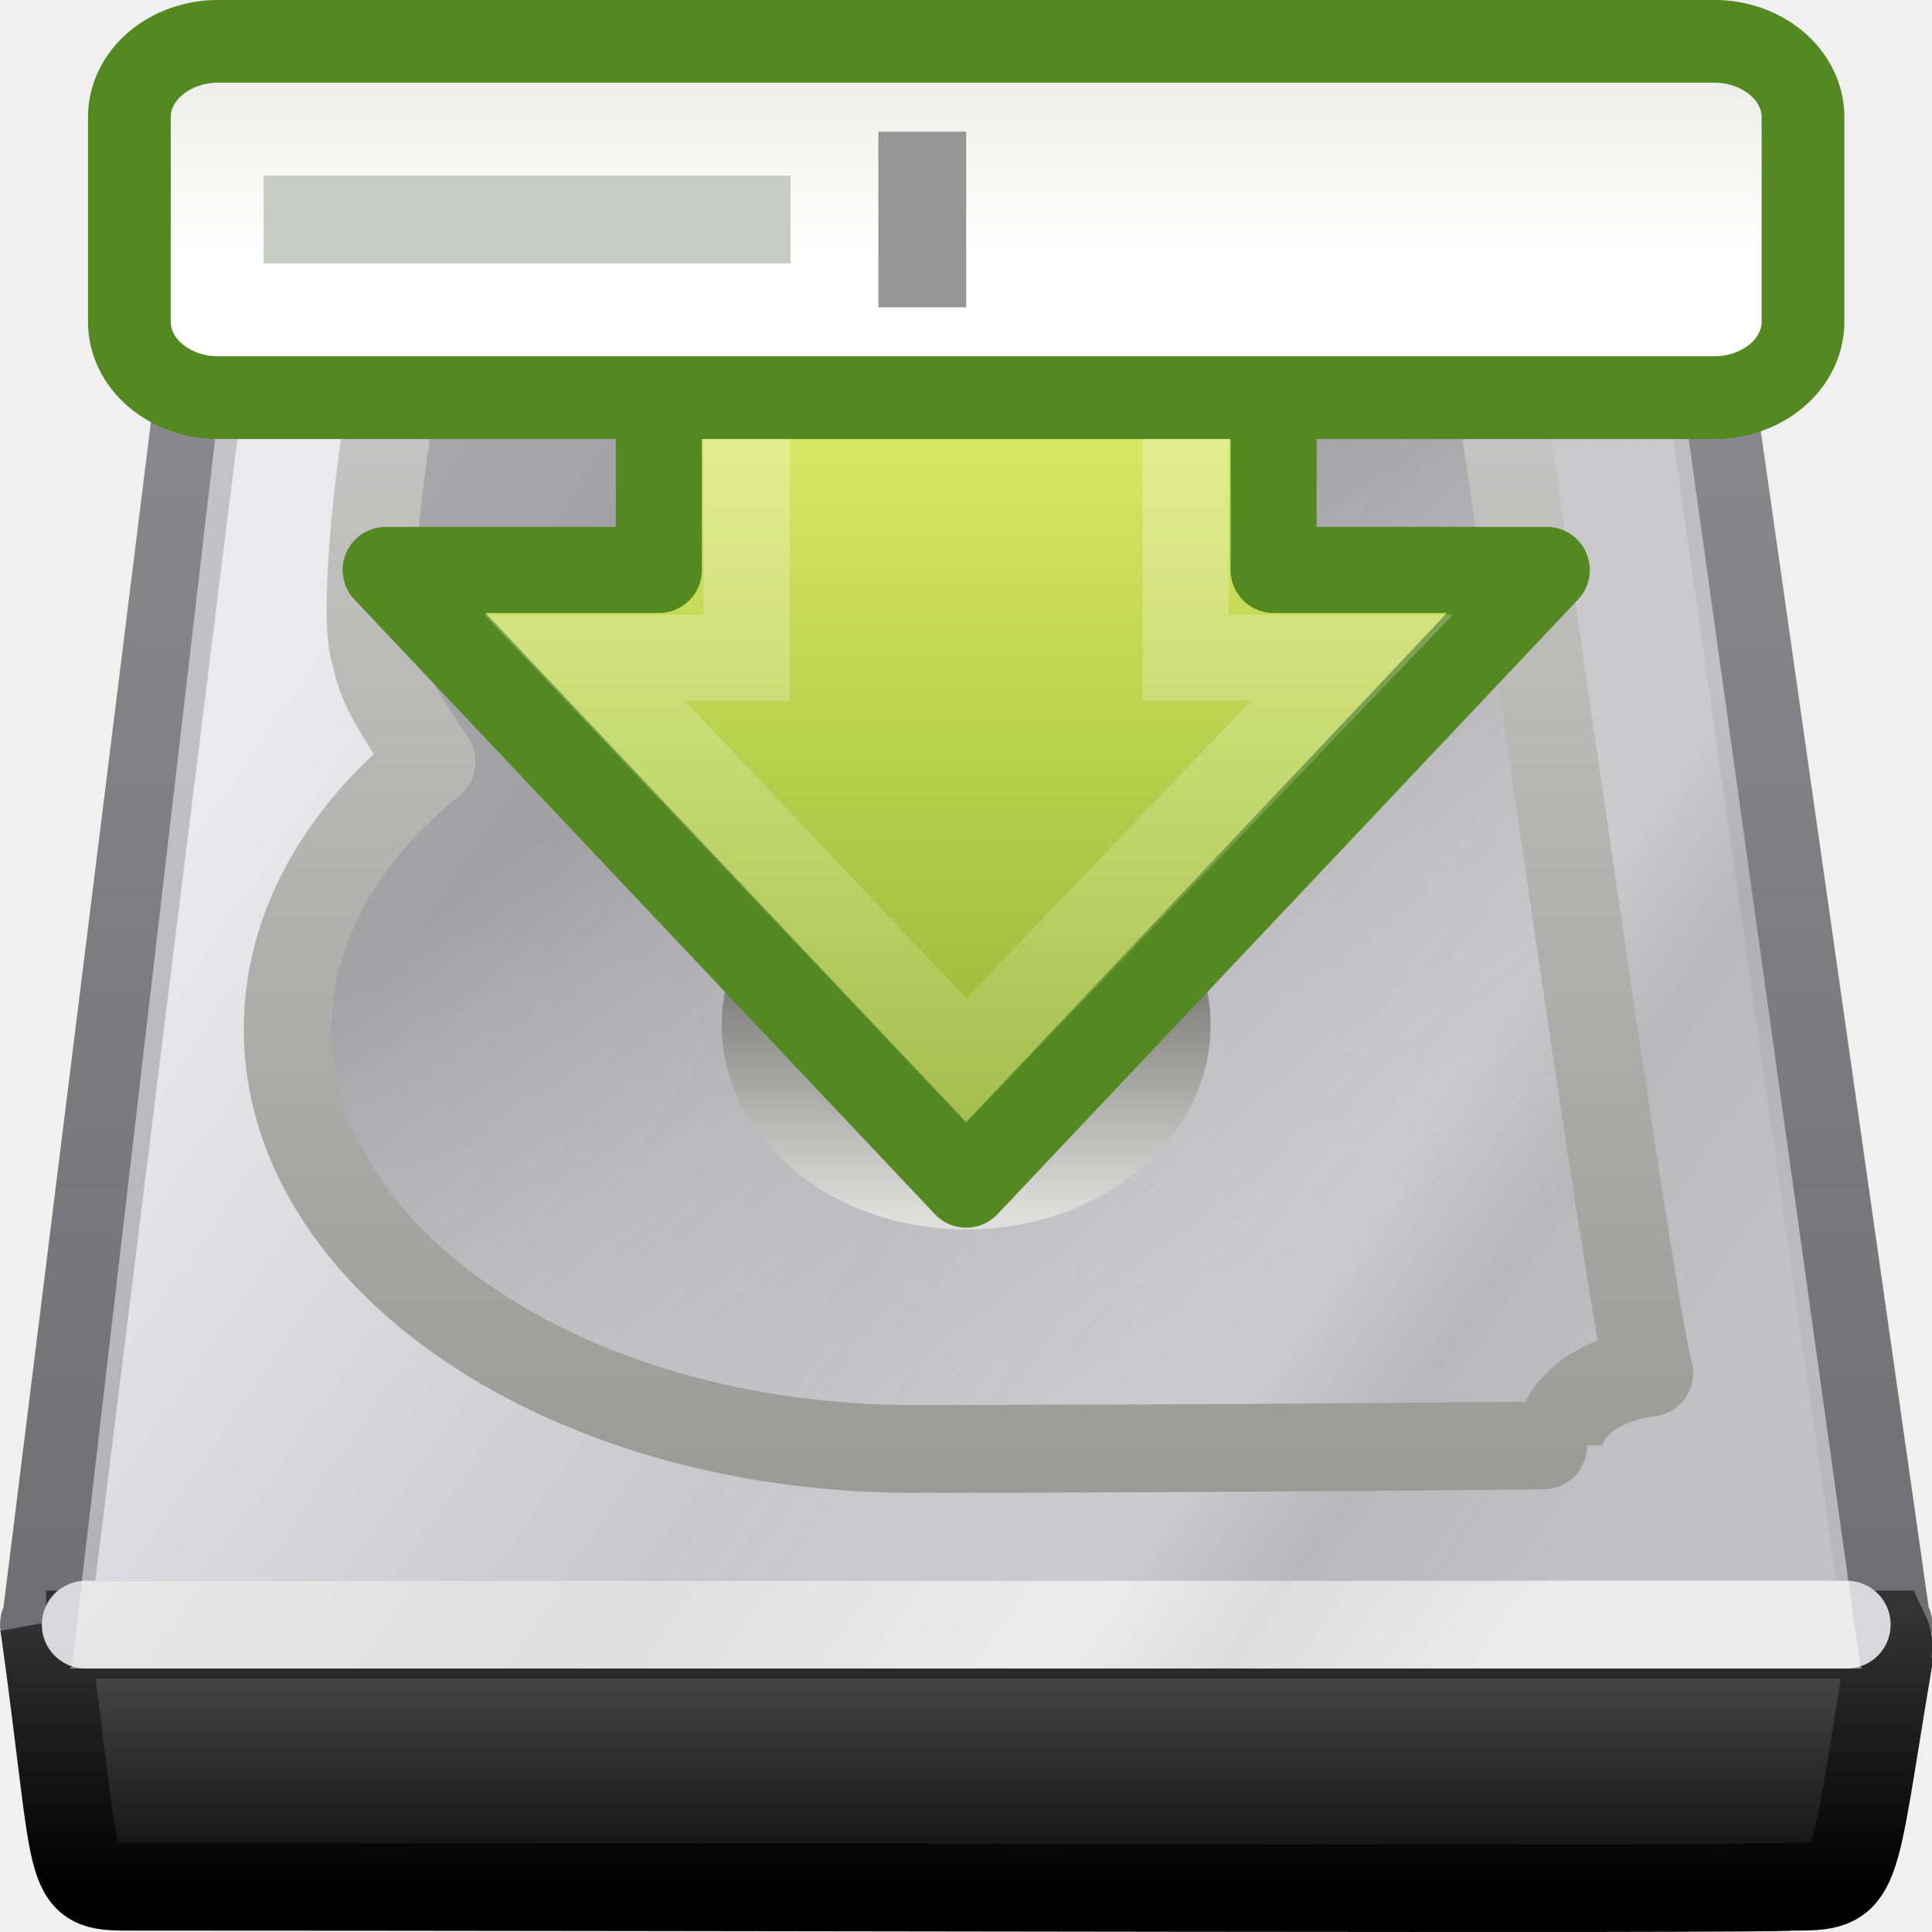
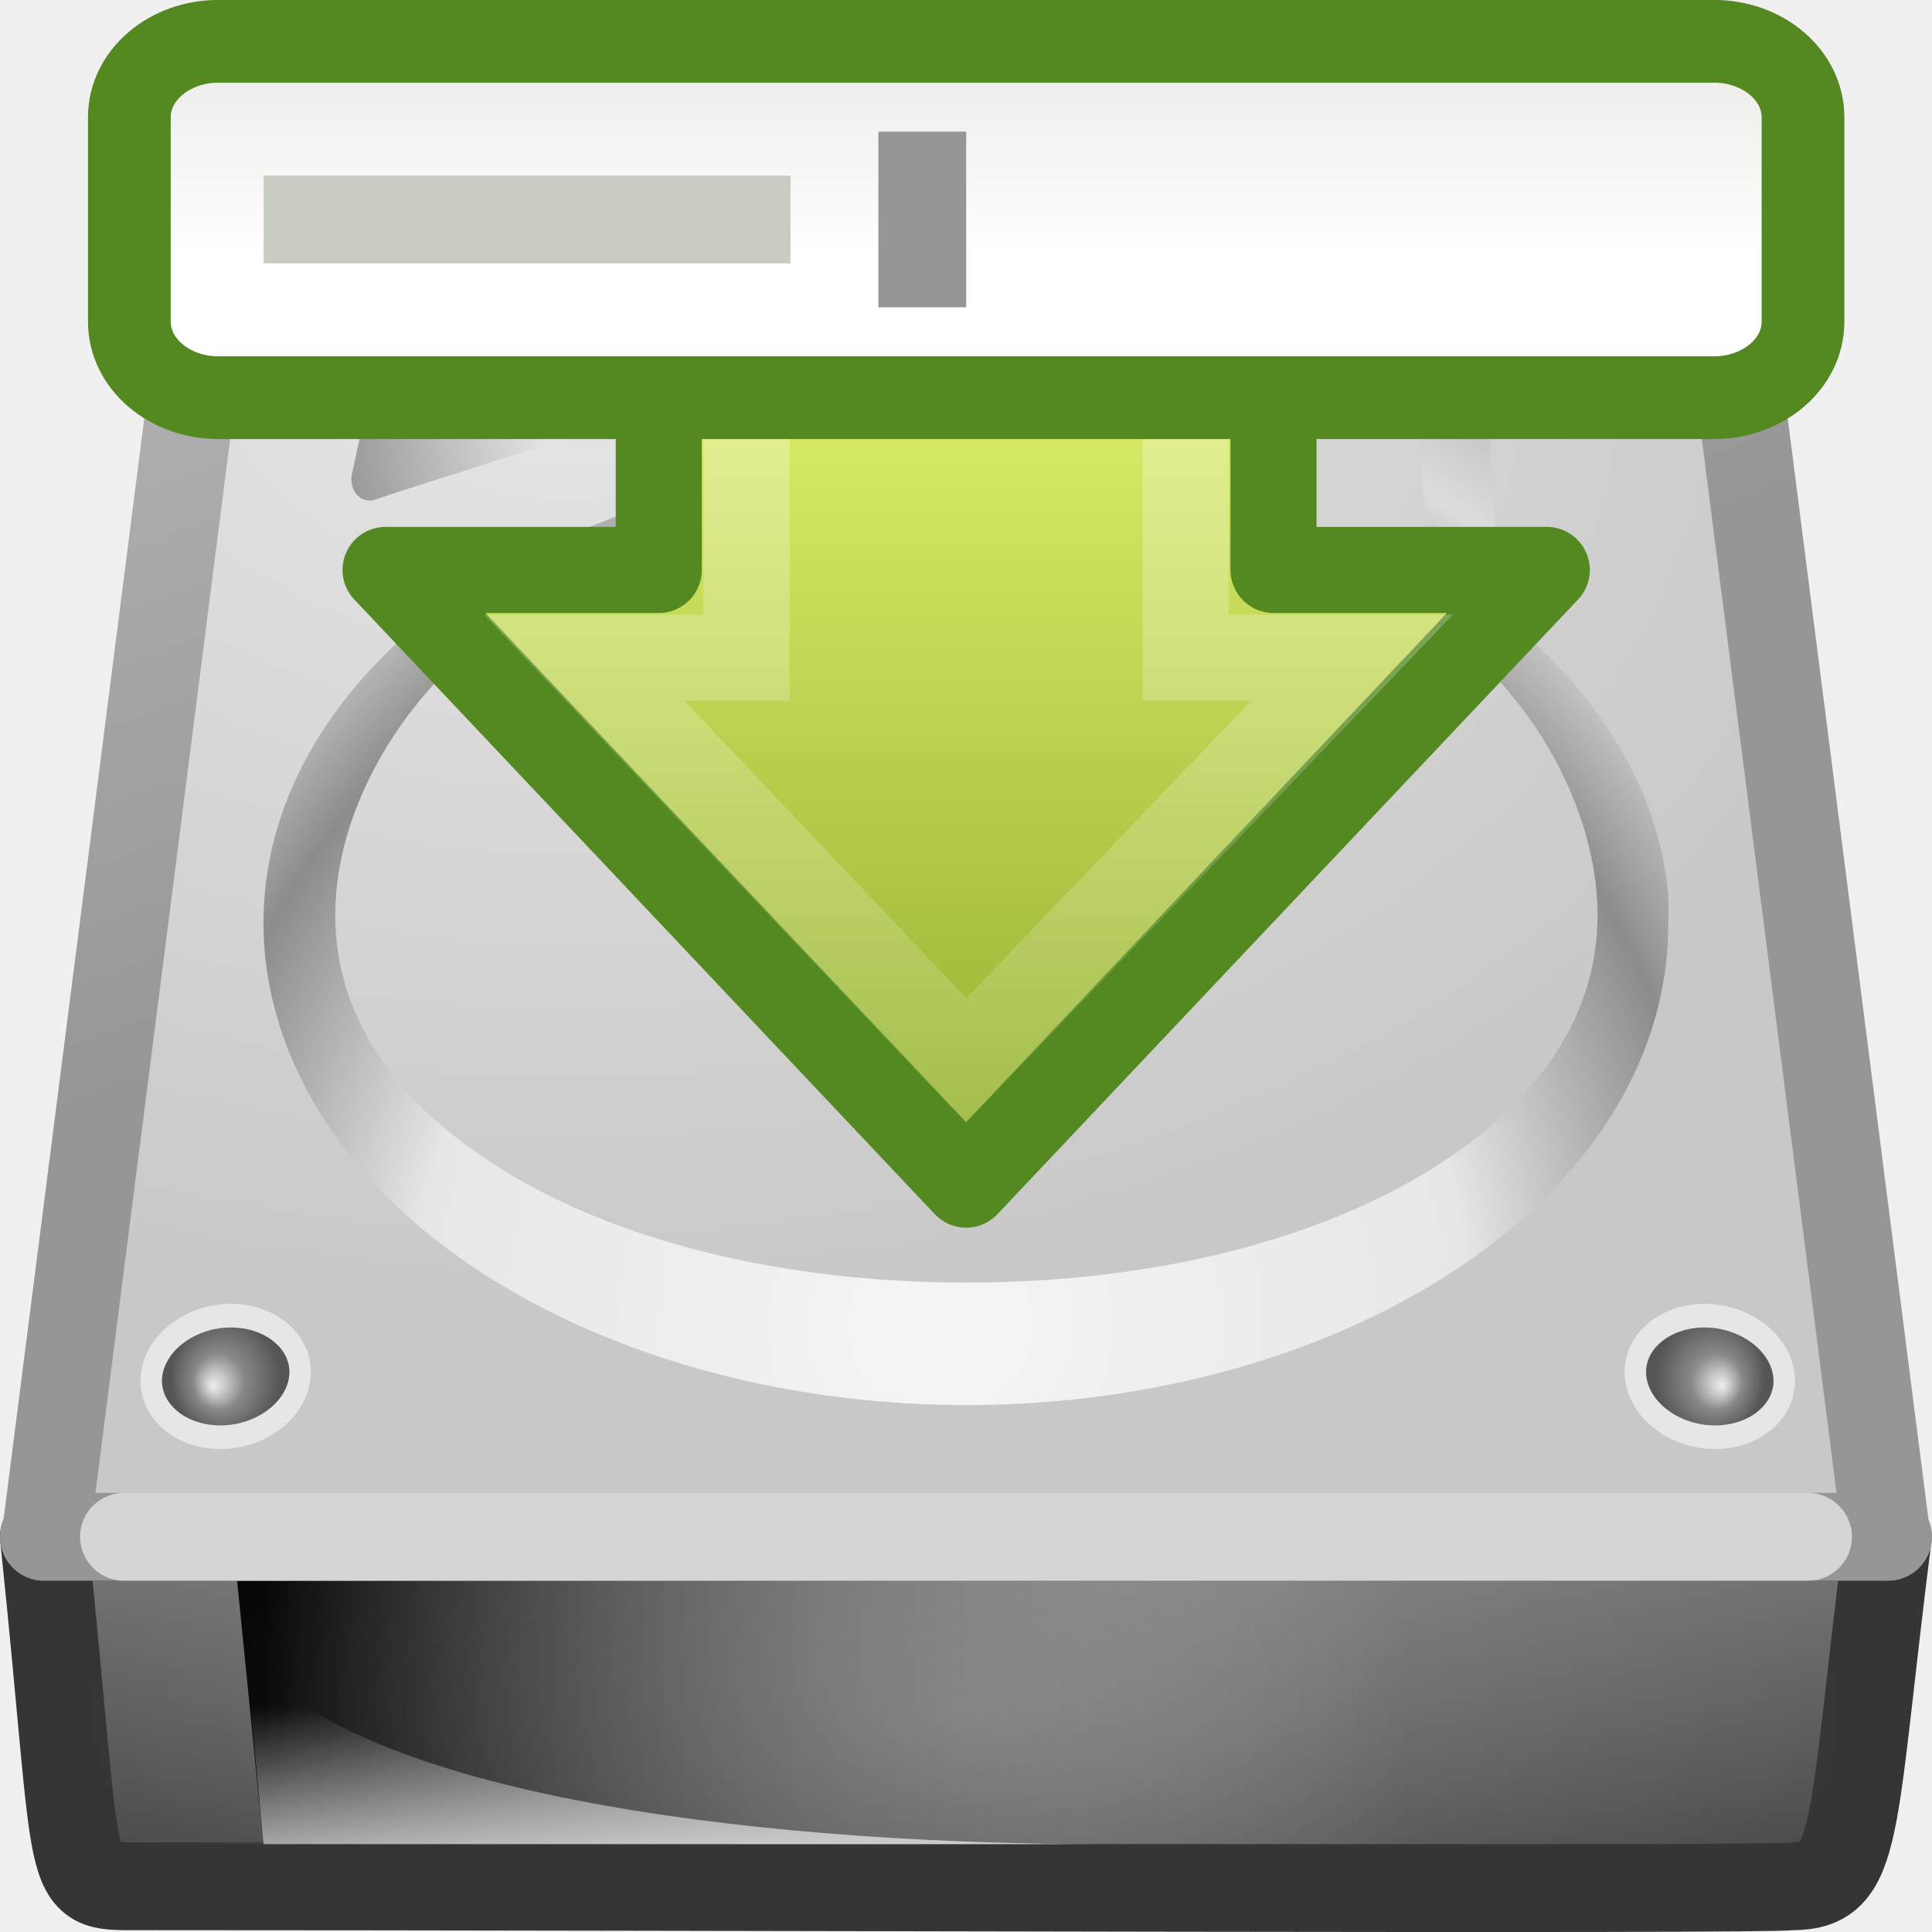
<svg xmlns="http://www.w3.org/2000/svg" xmlns:xlink="http://www.w3.org/1999/xlink" version="1.0" width="22" height="22" id="svg2">
  <defs id="defs4">
-     <linearGradient id="linearGradient5048">
-       <stop id="stop5050" style="stop-color:#000000;stop-opacity:0" offset="0" />
-       <stop id="stop5056" style="stop-color:#000000;stop-opacity:1" offset="0.5" />
-       <stop id="stop5052" style="stop-color:#000000;stop-opacity:0" offset="1" />
+     <linearGradient id="linearGradient6451">
+       <stop id="stop6453" style="stop-color:#eeeeec;stop-opacity:1" offset="0" />
+       <stop id="stop6455" style="stop-color:#ffffff;stop-opacity:1" offset="1" />
    </linearGradient>
-     <linearGradient x1="302.857" y1="366.648" x2="302.857" y2="609.505" id="linearGradient3743" xlink:href="#linearGradient5048" gradientUnits="userSpaceOnUse" gradientTransform="matrix(0.03448979,0,0,0.0099174,-0.4655939,17.9553)" />
-     <radialGradient cx="605.714" cy="486.648" r="117.143" fx="605.714" fy="486.648" id="radialGradient3740" xlink:href="#linearGradient5060" gradientUnits="userSpaceOnUse" gradientTransform="matrix(0.02025734,0,0,0.0099174,8.110409,17.9553)" />
-     <linearGradient id="linearGradient5060">
-       <stop id="stop5062" style="stop-color:#000000;stop-opacity:1" offset="0" />
-       <stop id="stop5064" style="stop-color:#000000;stop-opacity:0" offset="1" />
-     </linearGradient>
-     <radialGradient cx="605.714" cy="486.648" r="117.143" fx="605.714" fy="486.648" id="radialGradient3737" xlink:href="#linearGradient5060" gradientUnits="userSpaceOnUse" gradientTransform="matrix(-0.02025734,0,0,0.0099174,15.8896,17.9553)" />
-     <linearGradient id="linearGradient3448">
-       <stop id="stop3450" style="stop-color:#8c8c91;stop-opacity:1" offset="0" />
-       <stop id="stop3452" style="stop-color:#6e6e73;stop-opacity:1" offset="1" />
-     </linearGradient>
-     <linearGradient x1="10.149" y1="7" x2="10.149" y2="19.823" id="linearGradient3734" xlink:href="#linearGradient3448" gradientUnits="userSpaceOnUse" gradientTransform="matrix(0.9033881,0,0,1.306346,0.1612291,-5.134302)" />
-     <linearGradient id="linearGradient4235">
-       <stop id="stop4237" style="stop-color:#d4d4dc;stop-opacity:1" offset="0" />
-       <stop id="stop4239" style="stop-color:#848489;stop-opacity:1" offset="1" />
-     </linearGradient>
-     <linearGradient x1="-56.131" y1="-142.797" x2="-23.247" y2="-110.295" id="linearGradient3732" xlink:href="#linearGradient4235" gradientUnits="userSpaceOnUse" gradientTransform="matrix(0.3304429,0,0,0.4740741,25.32981,72.42016)" />
-     <linearGradient id="linearGradient3341">
-       <stop id="stop3343" style="stop-color:#333333;stop-opacity:1" offset="0" />
-       <stop id="stop3345" style="stop-color:#000000;stop-opacity:1" offset="1" />
-     </linearGradient>
-     <linearGradient x1="27.567" y1="44.514" x2="27.567" y2="52.98" id="linearGradient3729" xlink:href="#linearGradient3341" gradientUnits="userSpaceOnUse" gradientTransform="matrix(0.3338369,0,0,0.3607527,0.3142115,4.334256)" />
-     <linearGradient id="linearGradient2215">
-       <stop id="stop2223" style="stop-color:#555556;stop-opacity:1" offset="0" />
-       <stop id="stop2219" style="stop-color:#0c0c0d;stop-opacity:1" offset="1" />
-     </linearGradient>
-     <linearGradient x1="53.991" y1="87.896" x2="53.991" y2="104.281" id="linearGradient3727" xlink:href="#linearGradient2215" gradientUnits="userSpaceOnUse" gradientTransform="matrix(0.1739292,0,0,0.1863981,0.1263145,4.009252)" />
-     <linearGradient id="linearGradient2555">
-       <stop id="stop2557" style="stop-color:#ffffff;stop-opacity:1" offset="0" />
-       <stop id="stop2561" style="stop-color:#e6e6e6;stop-opacity:1" offset="0.5" />
-       <stop id="stop2563" style="stop-color:#ffffff;stop-opacity:1" offset="0.75" />
-       <stop id="stop2565" style="stop-color:#e1e1e1;stop-opacity:1" offset="0.842" />
-       <stop id="stop2559" style="stop-color:#ffffff;stop-opacity:1" offset="1" />
-     </linearGradient>
-     <linearGradient x1="-56.131" y1="-142.797" x2="-23.247" y2="-110.295" id="linearGradient3723" xlink:href="#linearGradient2555" gradientUnits="userSpaceOnUse" gradientTransform="matrix(0.3210469,0,0,0.4666866,24.92182,72.11109)" />
-     <linearGradient id="linearGradient3470">
-       <stop id="stop3472" style="stop-color:#9a9a96;stop-opacity:1" offset="0" />
-       <stop id="stop3474" style="stop-color:#cacaca;stop-opacity:1" offset="1" />
-     </linearGradient>
-     <linearGradient x1="11.36" y1="18.501" x2="11.36" y2="7.976" id="linearGradient3720" xlink:href="#linearGradient3470" gradientUnits="userSpaceOnUse" gradientTransform="matrix(0.9033881,0,0,1.325991,-0.2240047,-5.533599)" />
-     <linearGradient id="linearGradient4241">
-       <stop id="stop4243" style="stop-color:#646469;stop-opacity:0.505" offset="0" />
-       <stop id="stop4245" style="stop-color:#aeaeab;stop-opacity:0" offset="1" />
-     </linearGradient>
-     <linearGradient x1="54.726" y1="43.524" x2="75.661" y2="82.089" id="linearGradient3718" xlink:href="#linearGradient4241" gradientUnits="userSpaceOnUse" gradientTransform="matrix(0.1708134,0,0,0.2290751,-0.04886073,-0.6707106)" />
-     <linearGradient id="linearGradient13428">
-       <stop id="stop13430" style="stop-color:#4f4f4c;stop-opacity:0" offset="0" />
-       <stop id="stop2225" style="stop-color:#70706c;stop-opacity:1" offset="0.297" />
-       <stop id="stop13432" style="stop-color:#dededd;stop-opacity:1" offset="1" />
-     </linearGradient>
-     <linearGradient x1="33.056" y1="28.3" x2="33.056" y2="53.48" id="linearGradient3745" xlink:href="#linearGradient13428" gradientUnits="userSpaceOnUse" gradientTransform="matrix(0.1051081,0,0,0.168173,7.32369,6.841441)" />
+     <linearGradient x1="21.478" y1="1.685" x2="21.478" y2="6.575" id="linearGradient5605" xlink:href="#linearGradient6451" gradientUnits="userSpaceOnUse" gradientTransform="matrix(0.4764428,0,0,0.4057711,-36.62502,-0.8055106)" />
    <linearGradient id="linearGradient4222">
      <stop id="stop4224" style="stop-color:#ffffff;stop-opacity:1" offset="0" />
      <stop id="stop4226" style="stop-color:#ffffff;stop-opacity:0" offset="1" />
    </linearGradient>
    <linearGradient x1="8.527" y1="33.332" x2="57.411" y2="33.332" id="linearGradient3714" xlink:href="#linearGradient4222" gradientUnits="userSpaceOnUse" gradientTransform="matrix(0,0.39055,-0.3872368,0,-30.07989,-6.111326)" />
    <linearGradient id="linearGradient2264">
      <stop id="stop2266" style="stop-color:#d7e866;stop-opacity:1" offset="0" />
      <stop id="stop2268" style="stop-color:#8cab2a;stop-opacity:1" offset="1" />
    </linearGradient>
    <linearGradient x1="28.671" y1="23.891" x2="1.31" y2="23.891" id="linearGradient3712" xlink:href="#linearGradient2264" gradientUnits="userSpaceOnUse" gradientTransform="matrix(0,-0.3367372,-0.3354294,0,-32.28885,11.19523)" />
-     <linearGradient id="linearGradient6451">
-       <stop id="stop6453" style="stop-color:#eeeeec;stop-opacity:1" offset="0" />
-       <stop id="stop6455" style="stop-color:#ffffff;stop-opacity:1" offset="1" />
+     <linearGradient id="linearGradient4071">
+       <stop id="stop4073" style="stop-color:#f5f5f5;stop-opacity:1" offset="0" />
+       <stop id="stop4075" style="stop-color:#e7e7e7;stop-opacity:1" offset="0.271" />
+       <stop id="stop4077" style="stop-color:#8c8c8c;stop-opacity:1" offset="0.693" />
+       <stop id="stop4079" style="stop-color:#dddddd;stop-opacity:1" offset="0.835" />
+       <stop id="stop4081" style="stop-color:#a8a8a8;stop-opacity:1" offset="1" />
    </linearGradient>
-     <linearGradient x1="21.478" y1="1.685" x2="21.478" y2="6.575" id="linearGradient5605" xlink:href="#linearGradient6451" gradientUnits="userSpaceOnUse" gradientTransform="matrix(0.4764428,0,0,0.4057711,-36.62502,-0.8055106)" />
+     <linearGradient id="linearGradient7609-6">
+       <stop id="stop7611-3" style="stop-color:#ffffff;stop-opacity:1" offset="0" />
+       <stop id="stop7677-2" style="stop-color:#e7e7e7;stop-opacity:1" offset="0.47" />
+       <stop id="stop7613-4" style="stop-color:#8c8c8c;stop-opacity:1" offset="0.672" />
+       <stop id="stop7617-3" style="stop-color:#dddddd;stop-opacity:1" offset="0.835" />
+       <stop id="stop7615-6" style="stop-color:#a8a8a8;stop-opacity:1" offset="1" />
+     </linearGradient>
+     <linearGradient id="linearGradient4236-0">
+       <stop id="stop4238-4" style="stop-color:#eeeeee;stop-opacity:1" offset="0" />
+       <stop id="stop4240-3" style="stop-color:#eeeeee;stop-opacity:0" offset="1" />
+     </linearGradient>
+     <linearGradient id="linearGradient6309">
+       <stop id="stop6311" style="stop-color:#000000;stop-opacity:1" offset="0" />
+       <stop id="stop6313" style="stop-color:#bbbbbb;stop-opacity:0" offset="1" />
+     </linearGradient>
+     <radialGradient cx="113.065" cy="97.588" r="2.563" fx="113.667" fy="98" id="radialGradient4241" gradientUnits="userSpaceOnUse">
+       <stop id="stop4243" style="stop-color:#eeeeee;stop-opacity:1" offset="0" />
+       <stop id="stop4245" style="stop-color:#cecece;stop-opacity:1" offset="0.16" />
+       <stop id="stop4247" style="stop-color:#888888;stop-opacity:1" offset="0.468" />
+       <stop id="stop4249" style="stop-color:#555555;stop-opacity:1" offset="1" />
+     </radialGradient>
+     <linearGradient id="linearGradient4035">
+       <stop id="stop4037" style="stop-color:#f5f5f5;stop-opacity:1" offset="0" />
+       <stop id="stop4039" style="stop-color:#e7e7e7;stop-opacity:1" offset="0.47" />
+       <stop id="stop4041" style="stop-color:#8c8c8c;stop-opacity:1" offset="0.693" />
+       <stop id="stop4043" style="stop-color:#dddddd;stop-opacity:1" offset="0.835" />
+       <stop id="stop4045" style="stop-color:#a8a8a8;stop-opacity:1" offset="1" />
+     </linearGradient>
+     <linearGradient id="linearGradient2215-9">
+       <stop id="stop2223-6" style="stop-color:#7a7a7a;stop-opacity:1" offset="0" />
+       <stop id="stop2219-1" style="stop-color:#474747;stop-opacity:1" offset="1" />
+     </linearGradient>
+     <linearGradient id="linearGradient7056-0">
+       <stop id="stop7064-4" style="stop-color:#e6e6e6;stop-opacity:1" offset="0" />
+       <stop id="stop7060-2" style="stop-color:#c8c8c8;stop-opacity:1" offset="1" />
+     </linearGradient>
+     <linearGradient id="linearGradient3484-2">
+       <stop id="stop3486-2" style="stop-color:#969696;stop-opacity:1" offset="0" />
+       <stop id="stop3488-0" style="stop-color:#b4b4b4;stop-opacity:1" offset="1" />
+     </linearGradient>
+     <linearGradient id="linearGradient6310-8">
+       <stop id="stop6312-6" style="stop-color:#ffffff;stop-opacity:1" offset="0" />
+       <stop id="stop6314-6" style="stop-color:#ffffff;stop-opacity:0" offset="1" />
+     </linearGradient>
+     <linearGradient x1="12" y1="13.499" x2="10.478" y2="7.015" id="linearGradient3206" xlink:href="#linearGradient3484-2" gradientUnits="userSpaceOnUse" gradientTransform="matrix(0.9032258,0,0,1.387993,0.1612901,-9.736446)" />
+     <linearGradient x1="53.991" y1="87.896" x2="53.991" y2="104.281" id="linearGradient3209" xlink:href="#linearGradient2215-9" gradientUnits="userSpaceOnUse" gradientTransform="matrix(0.173898,0,0,0.2485308,0.1263817,-4.487662)" />
+     <radialGradient cx="127.317" cy="143.828" r="78.728" fx="127.317" fy="143.828" id="radialGradient3222" xlink:href="#linearGradient4071" gradientUnits="userSpaceOnUse" gradientTransform="matrix(8.223951e-2,-2.073338e-2,6.75353e-3,5.296561e-2,-3.413391,-0.6587108)" />
+     <radialGradient cx="142.622" cy="191.854" r="78.728" fx="142.622" fy="191.854" id="radialGradient3225" xlink:href="#linearGradient7609-6" gradientUnits="userSpaceOnUse" gradientTransform="matrix(9.247617e-2,0,0,-8.716212e-2,-2.555584,23.36557)" />
+     <radialGradient cx="141.747" cy="206.426" r="78.728" fx="141.747" fy="206.426" id="radialGradient3228" xlink:href="#linearGradient4035" gradientUnits="userSpaceOnUse" gradientTransform="matrix(0.1619016,-2.92067e-3,1.19824e-3,0.1680498,-12.48995,-19.17889)" />
+     <radialGradient cx="24" cy="42" r="21" fx="24" fy="42" id="radialGradient3237" xlink:href="#linearGradient6310-8" gradientUnits="userSpaceOnUse" gradientTransform="matrix(0.4761904,0,1.3244105e-8,0.2142857,-0.4285706,10.5)" />
+     <radialGradient cx="113.065" cy="97.588" r="2.563" fx="113.667" fy="98" id="radialGradient3263" xlink:href="#radialGradient4241" gradientUnits="userSpaceOnUse" gradientTransform="matrix(2.495652,0,0,2.495652,-223.9757,-53.22609)" />
+     <radialGradient cx="113.065" cy="97.588" r="2.563" fx="113.667" fy="98" id="radialGradient3265" xlink:href="#radialGradient4241" gradientUnits="userSpaceOnUse" gradientTransform="matrix(2.495652,0,0,2.495652,-223.9757,-53.22609)" />
+     <radialGradient cx="113.065" cy="97.588" r="2.563" fx="113.667" fy="98" id="radialGradient3267" xlink:href="#radialGradient4241" gradientUnits="userSpaceOnUse" gradientTransform="matrix(2.495652,0,0,2.495652,-223.9757,-53.22609)" />
+     <radialGradient cx="113.065" cy="97.588" r="2.563" fx="113.667" fy="98" id="radialGradient3269" xlink:href="#radialGradient4241" gradientUnits="userSpaceOnUse" gradientTransform="matrix(2.495652,0,0,2.495652,-223.9757,-53.22609)" />
+     <linearGradient x1="12.277" y1="37.206" x2="12.222" y2="33.759" id="linearGradient4064" xlink:href="#linearGradient4236-0" gradientUnits="userSpaceOnUse" gradientTransform="matrix(0.7375886,0,0,0.5393258,-2.795967,1.18696)" />
+     <linearGradient x1="7.062" y1="35.281" x2="24.688" y2="35.281" id="linearGradient4067" xlink:href="#linearGradient6309" gradientUnits="userSpaceOnUse" gradientTransform="matrix(0.7375886,0,0,0.5393258,-2.209221,0.4719105)" />
+     <radialGradient cx="6.448" cy="2.889" r="11" fx="6.448" fy="2.889" id="radialGradient4069" xlink:href="#linearGradient7056-0" gradientUnits="userSpaceOnUse" gradientTransform="matrix(1.45894,5.24567e-3,-3.59552e-3,1,-2.948861,1.077289)" />
  </defs>
-   <g transform="translate(0,-2)" id="layer1">
-     <path d="M 2.349,5.788 0.521,20.485 c -0.014,0 -0.021,0.004 -0.021,0.015 l 21.004,0 c 0,-0.011 -0.007,-0.015 -0.021,-0.015 L 19.343,5.491 c 0,0 -0.263,-0.991 -1.274,-0.991 -0.964,0 -13.363,0 -14.379,0 -1.062,0 -1.342,1.288 -1.342,1.288 z" id="rect2990" style="fill:url(#linearGradient3732);fill-opacity:1;fill-rule:nonzero;stroke:url(#linearGradient3734);stroke-width:1;stroke-linecap:round;stroke-linejoin:round;stroke-miterlimit:4;stroke-opacity:1;stroke-dasharray:none;stroke-dashoffset:0;marker:none;visibility:visible;display:inline;overflow:visible;enable-background:accumulate" />
-     <path d="m 0.525,20.613 c 6.984,0 13.967,0 20.951,0 0.056,0.118 0.009,0.171 0.025,0.313 -0.426,2.535 -0.317,2.558 -1.088,2.558 -0.302,0.036 -12.18,0 -18.862,0 -0.838,0 -0.626,0.049 -1.05,-2.984 l 0.025,0.113 z" id="rect2992" style="fill:url(#linearGradient3727);fill-opacity:1;fill-rule:nonzero;stroke:url(#linearGradient3729);stroke-width:1;stroke-linecap:butt;stroke-linejoin:miter;stroke-miterlimit:4;stroke-opacity:1;stroke-dasharray:none;stroke-dashoffset:0;marker:none;visibility:visible;display:inline;overflow:visible;enable-background:accumulate" />
-     <path d="m 0.976,20.5 20.053,0" id="path2215" style="fill:#e5e5e9;fill-opacity:1;fill-rule:evenodd;stroke:#d8d8db;stroke-width:1;stroke-linecap:round;stroke-linejoin:round;stroke-miterlimit:4;stroke-opacity:1;stroke-dasharray:none;display:inline" />
-     <path d="M 2.552,6.118 0.818,20.985 c -0.013,0 -0.02,0.004 -0.02,0.015 l 20.407,0 c 0,-0.011 -0.007,-0.015 -0.02,-0.015 L 19.132,6.301 c 0,0 -0.21,-1.052 -0.687,-1.052 -0.48,0 -14.691,-0.076 -15.187,-0.076 -0.526,0 -0.707,0.945 -0.707,0.945 z" id="path5354" style="opacity:0.5;fill:url(#linearGradient3723);fill-opacity:1;fill-rule:nonzero;stroke:none;stroke-width:1;marker:none;visibility:visible;display:inline;overflow:visible;enable-background:accumulate" />
-     <path d="M 5.662,5.572 C 5.618,5.898 5.205,6.151 4.707,6.151 c -0.059,0 -0.115,-3.643e-4 -0.171,-0.007 -0.287,1.436 -0.367,2.878 -0.288,3.207 0.09,0.373 0.079,0.453 0.667,1.324 -1.023,0.826 -1.639,1.885 -1.639,3.042 0,2.638 3.193,4.782 7.126,4.782 3.371,0 7.349,-0.039 7.349,-0.044 0,-0.413 0.444,-0.755 1.03,-0.823 -0.216,-0.702 -1.634,-10.897 -1.757,-11.488 0.381,0 -0.437,0.007 -0.494,0.007 -0.484,-4.4e-6 -0.881,-0.238 -0.945,-0.551 L 5.662,5.572 z" id="path12457" style="fill:url(#linearGradient3718);fill-opacity:1;fill-rule:nonzero;stroke:url(#linearGradient3720);stroke-width:1;stroke-linecap:round;stroke-linejoin:round;stroke-miterlimit:4;stroke-opacity:1;stroke-dasharray:none;stroke-dashoffset:0;marker:none;visibility:visible;display:inline;overflow:visible;enable-background:accumulate" />
-     <path d="m 13.285,13.674 a 2.283,1.826 0 1 1 -4.566,0 2.283,1.826 0 1 1 4.566,0 z" id="path13436" style="fill:#acacb2;fill-opacity:1;fill-rule:nonzero;stroke:url(#linearGradient3745);stroke-width:1;stroke-linecap:round;stroke-linejoin:round;stroke-miterlimit:4;stroke-opacity:1;stroke-dasharray:none;stroke-dashoffset:0;marker:none;visibility:visible;display:inline;overflow:visible;enable-background:accumulate" />
-     <g transform="translate(51.30447,5.366946)" id="g3708">
-       <path d="m -33.691,3.123 -6.611,7 -6.611,-7 3.111,0 0,-6 7,0 0,6 3.111,0 z" id="path4348" style="fill:url(#linearGradient3712);fill-opacity:1;fill-rule:nonzero;stroke:#548820;stroke-width:0.98;stroke-linecap:round;stroke-linejoin:round;stroke-miterlimit:4;stroke-opacity:1;stroke-dasharray:none;stroke-dashoffset:0;marker:none;visibility:visible;display:inline;overflow:visible" />
-       <path d="m -35.908,4.123 -4.394,4.586 -4.348,-4.586 1.848,0 0,-6 5,0 0,6 1.894,0 z" id="path4360" style="opacity:0.354;fill:none;stroke:url(#linearGradient3714);stroke-width:0.98;stroke-linecap:butt;stroke-linejoin:miter;stroke-miterlimit:4;stroke-opacity:1;stroke-dasharray:none;stroke-dashoffset:0;marker:none;visibility:visible;display:inline;overflow:visible" />
-     </g>
-     <g transform="translate(35.95406,3.073314)" id="g5600">
-       <rect width="19.058" height="4.058" rx="1.014" ry="0.864" x="-34.481" y="-0.603" id="rect5480" style="fill:url(#linearGradient5605);fill-opacity:1;stroke:#548820;stroke-width:0.942;stroke-linecap:butt;stroke-linejoin:miter;stroke-miterlimit:4;stroke-opacity:1;stroke-dasharray:none;stroke-dashoffset:0;display:inline" />
-       <rect width="6" height="1" x="-32.952" y="0.926" id="rect6467" style="fill:#c8cdc3;fill-opacity:1;stroke:none;display:inline" />
-       <rect width="1" height="2" x="-25.952" y="0.426" id="rect6469" style="fill:#969696;fill-opacity:1;stroke:none;display:inline" />
-     </g>
+   <path d="M 21.496,17.5 C 21.07,20.88 21.179,21.479 20.408,21.479 C 20.106,21.527 8.23,21.479 1.55,21.479 C 0.712,21.479 0.924,21.544 0.5,17.5 L 21.496,17.5 z" id="rect2992" style="fill:url(#linearGradient3209);fill-opacity:1;fill-rule:nonzero;stroke:#353537;stroke-width:1;stroke-linecap:butt;stroke-linejoin:round;marker:none;stroke-miterlimit:4;stroke-dasharray:none;stroke-dashoffset:0;stroke-opacity:1;visibility:visible;display:inline;overflow:visible;enable-background:accumulate" />
+   <path d="M 2.7,18 L 16,18 L 16,21 L 3,21 L 2.7,18 L 2.7,18 z" id="rect9146" style="fill:url(#linearGradient4067);fill-opacity:1;fill-rule:evenodd;stroke:none;stroke-width:2.409;marker:none;visibility:visible;display:inline;overflow:visible" />
+   <path d="M 3,21 C 3,21 2.8,18.837 2.8,18.837 C 4.154,20.551 9.119,21 12.543,21 C 12.543,21 3,21 3,21 z" id="path9148" style="opacity:0.811;fill:url(#linearGradient4064);fill-opacity:1;fill-rule:evenodd;stroke:none" />
+   <path d="M 2.5,2 L 0.521,17.484 C 0.507,17.484 0.5,17.488 0.5,17.5 L 21.5,17.5 C 21.5,17.488 21.493,17.484 21.479,17.484 L 19.5,2 C 19.41,1.299 18.707,0.5 18,0.5 L 4,0.5 C 3.293,0.5 2.59,1.299 2.5,2 z" id="rect2990" style="fill:url(#radialGradient4069);fill-opacity:1;fill-rule:nonzero;stroke:url(#linearGradient3206);stroke-width:1;stroke-linecap:round;stroke-linejoin:round;marker:none;stroke-miterlimit:4;stroke-dasharray:none;stroke-dashoffset:0;stroke-opacity:1;visibility:visible;display:inline;overflow:visible;enable-background:accumulate" />
+   <path d="M 1.412,17.5 L 20.588,17.5" id="path2215" style="opacity:0.6;fill:none;stroke:#ffffff;stroke-width:1;stroke-linecap:round;stroke-linejoin:round;stroke-miterlimit:4;stroke-dasharray:none;stroke-opacity:1;display:inline" />
+   <rect width="20" height="3" x="1" y="18" id="rect6300-3" style="opacity:0.2;fill:url(#radialGradient3237);fill-opacity:1;stroke:none" />
+   <g transform="matrix(6.610079e-2,-1.141585e-2,7.91914e-3,4.585394e-2,-1.392142,-6.425402)" id="g9164">
+     <path d="M 48.3,190.28 C 48.614,194.527 53.324,197.991 58.814,197.991 C 64.302,197.991 68.457,194.527 68.09,190.28 C 67.726,186.055 63.019,182.643 57.584,182.643 C 52.146,182.645 47.99,186.055 48.3,190.28 z" id="path9166" style="fill:#e6e6e6;fill-opacity:1" />
+     <path d="M 51.851,187.292 C 51.35,187.831 50.776,188.695 50.776,189.843 C 50.776,189.925 50.781,190.008 50.786,190.095 C 51.003,193.022 54.679,195.496 58.812,195.496 C 61.165,195.496 63.316,194.685 64.564,193.322 C 65.101,192.74 65.712,191.777 65.602,190.494 C 65.35,187.592 61.679,185.139 57.581,185.139 C 55.245,185.141 53.102,185.945 51.851,187.292 L 51.851,187.292 L 51.851,187.292 z" id="path9168" style="fill:url(#radialGradient3265);fill-opacity:1" />
+   </g>
+   <g transform="matrix(6.707933e-2,0,0,4.653275e-2,14.06116,-7.213077)" id="g9170">
+     <path d="M 48.3,190.28 C 48.614,194.527 53.324,197.991 58.814,197.991 C 64.302,197.991 68.457,194.527 68.09,190.28 C 67.726,186.055 63.019,182.643 57.584,182.643 C 52.146,182.645 47.99,186.055 48.3,190.28 z" id="path9172" style="fill:#e6e6e6;fill-opacity:1" />
+     <path d="M 51.851,187.292 C 51.35,187.831 50.776,188.695 50.776,189.843 C 50.776,189.925 50.781,190.008 50.786,190.095 C 51.003,193.022 54.679,195.496 58.812,195.496 C 61.165,195.496 63.316,194.685 64.564,193.322 C 65.101,192.74 65.712,191.777 65.602,190.494 C 65.35,187.592 61.679,185.139 57.581,185.139 C 55.245,185.141 53.102,185.945 51.851,187.292 L 51.851,187.292 L 51.851,187.292 z" id="path9174" style="fill:url(#radialGradient3263);fill-opacity:1" />
+   </g>
+   <path d="M 13.206,1.7 C 12.965,1.7 12.75,1.775 12.581,1.903 C 12.412,2.032 12.289,2.229 12.282,2.456 C 12.26,3.153 11.927,3.655 11.304,4.112 C 10.685,4.566 9.778,4.949 8.694,5.304 C 8.686,5.307 8.676,5.301 8.667,5.304 C 8.258,5.396 7.584,5.654 6.928,5.914 C 6.262,6.179 5.654,6.434 5.378,6.641 C 3.989,7.576 3.132,8.819 3.014,10.187 C 2.906,11.432 3.431,12.679 4.454,13.675 C 5.952,15.131 8.399,16 11.005,16 C 13.61,16 16.057,15.131 17.555,13.675 C 18.49,12.765 18.996,11.67 18.996,10.536 C 18.996,10.443 19.005,10.31 18.996,10.187 C 18.892,8.986 18.199,7.877 17.093,6.99 C 17.062,6.521 16.794,2.456 16.794,2.456 C 16.779,2.229 16.641,2.03 16.468,1.903 C 16.295,1.776 16.083,1.7 15.843,1.7 L 13.206,1.7 L 13.206,1.7 z M 13.206,2.194 L 15.843,2.194 C 15.901,2.194 15.952,2.211 15.979,2.223 L 16.305,6.99 C 16.302,7.009 16.302,7.029 16.305,7.048 C 16.313,7.059 16.322,7.069 16.332,7.077 C 16.345,7.101 16.364,7.121 16.386,7.135 C 17.458,7.919 18.09,9.114 18.18,10.158 C 18.292,11.455 17.572,12.528 16.278,13.326 C 14.983,14.124 13.124,14.605 11.005,14.605 C 8.885,14.605 7.026,14.124 5.732,13.326 C 4.437,12.528 3.717,11.456 3.829,10.158 C 3.926,9.041 4.66,7.799 5.868,6.99 C 5.878,6.981 5.887,6.972 5.895,6.961 C 5.899,6.957 5.955,6.916 6.031,6.874 C 6.107,6.831 6.212,6.785 6.33,6.728 C 6.566,6.614 6.852,6.482 7.172,6.35 C 7.812,6.087 8.536,5.839 8.885,5.769 C 8.894,5.77 8.903,5.77 8.912,5.769 C 9.964,5.427 10.963,5.019 11.739,4.461 C 12.499,3.915 13.046,3.188 13.098,2.223 C 13.115,2.214 13.151,2.194 13.206,2.194 L 13.206,2.194 z" id="path8469" style="fill:url(#radialGradient3228);fill-opacity:1" />
+   <path d="M 11,12 C 9.317,12 8.028,11.155 8,10.035 C 8,10.022 8,10.011 8,9.999 C 8,9.593 8.169,9.208 8.49,8.881 C 9.034,8.329 9.972,8 11,8 C 12.028,8 12.966,8.329 13.51,8.881 C 13.84,9.217 14.01,9.616 14,10.035 C 13.972,11.155 12.682,12 11,12 L 11,12 L 11,12 z M 11.05,9.254 C 9.469,9.254 8.614,9.464 8.633,10.228 C 8.651,10.981 9.711,11.582 11,11.582 C 12.289,11.582 13.349,10.981 13.367,10.228 C 13.386,9.464 12.631,9.254 11.05,9.254 L 11.05,9.254 L 11.05,9.254 z" id="path9156" style="fill:url(#radialGradient3225);fill-opacity:1;fill-rule:nonzero;stroke-width:1;stroke-linecap:butt;stroke-linejoin:miter;marker:none;stroke-miterlimit:4;stroke-dasharray:none;stroke-dashoffset:0;stroke-opacity:1;visibility:visible;display:inline;overflow:visible;enable-background:accumulate" />
+   <path d="M 5.005,1.702 C 4.95,1.718 4.904,1.758 4.877,1.813 C 4.866,1.83 4.857,1.848 4.851,1.868 L 4.8,2.062 L 4.106,4.945 L 4.004,5.416 C 3.999,5.443 3.999,5.471 4.004,5.499 C 4.007,5.528 4.016,5.556 4.029,5.582 C 4.056,5.637 4.103,5.677 4.158,5.693 C 4.191,5.702 4.227,5.702 4.26,5.693 L 4.594,5.582 L 10.245,3.78 L 10.271,3.78 C 10.279,3.781 10.288,3.781 10.296,3.78 C 10.305,3.781 10.314,3.781 10.322,3.78 C 10.34,3.774 10.358,3.765 10.373,3.753 C 10.752,3.528 10.945,3.094 10.99,2.7 C 11.013,2.497 10.997,2.295 10.939,2.117 C 10.905,2.017 10.835,1.921 10.759,1.84 C 10.683,1.759 10.585,1.697 10.451,1.702 L 10.425,1.702 L 5.185,1.702 L 5.057,1.702 C 5.04,1.699 5.022,1.699 5.005,1.702 L 5.005,1.702 z M 5.416,2.312 L 10.271,2.312 C 10.258,2.38 10.242,2.427 10.219,2.506 C 10.178,2.649 10.1,2.766 10.117,2.755 L 4.98,4.363 L 5.416,2.312 L 5.416,2.312 z" id="path8473" style="fill:url(#radialGradient3222);fill-opacity:1;fill-rule:nonzero;stroke:none;stroke-width:1;marker:none;visibility:visible;display:inline;overflow:visible;enable-background:accumulate" />
+   <g transform="matrix(-9.781119e-2,0,0,0.1076727,8.262211,-4.818251)" id="g9158">
+     <path d="M 48.3,190.28 C 48.614,194.527 53.324,197.991 58.814,197.991 C 64.302,197.991 68.457,194.527 68.09,190.28 C 67.726,186.055 63.019,182.643 57.584,182.643 C 52.146,182.645 47.99,186.055 48.3,190.28 z" id="path9160" style="fill:#e6e6e6;fill-opacity:1" />
+     <path d="M 51.851,187.292 C 51.35,187.831 50.776,188.695 50.776,189.843 C 50.776,189.925 50.781,190.008 50.786,190.095 C 51.003,193.022 54.679,195.496 58.812,195.496 C 61.165,195.496 63.316,194.685 64.564,193.322 C 65.101,192.74 65.712,191.777 65.602,190.494 C 65.35,187.592 61.679,185.139 57.581,185.139 C 55.245,185.141 53.102,185.945 51.851,187.292 L 51.851,187.292 L 51.851,187.292 z" id="path9162" style="fill:url(#radialGradient3269);fill-opacity:1" />
+   </g>
+   <g transform="matrix(9.781119e-2,0,0,0.1076727,13.77732,-4.818251)" id="g9190">
+     <path d="M 48.3,190.28 C 48.614,194.527 53.324,197.991 58.814,197.991 C 64.302,197.991 68.457,194.527 68.09,190.28 C 67.726,186.055 63.019,182.643 57.584,182.643 C 52.146,182.645 47.99,186.055 48.3,190.28 z" id="path9192" style="fill:#e6e6e6;fill-opacity:1" />
+     <path d="M 51.851,187.292 C 51.35,187.831 50.776,188.695 50.776,189.843 C 50.776,189.925 50.781,190.008 50.786,190.095 C 51.003,193.022 54.679,195.496 58.812,195.496 C 61.165,195.496 63.316,194.685 64.564,193.322 C 65.101,192.74 65.712,191.777 65.602,190.494 C 65.35,187.592 61.679,185.139 57.581,185.139 C 55.245,185.141 53.102,185.945 51.851,187.292 L 51.851,187.292 L 51.851,187.292 z" id="path9194" style="fill:url(#radialGradient3267);fill-opacity:1" />
+   </g>
+   <g transform="translate(51.30447,3.366945)" id="g3708">
+     <path d="M -33.691,3.123 L -40.303,10.123 L -46.914,3.123 L -43.803,3.123 L -43.803,-2.877 L -36.803,-2.877 L -36.803,3.123 L -33.691,3.123 L -33.691,3.123 z" id="path4348" style="fill:url(#linearGradient3712);fill-opacity:1;fill-rule:nonzero;stroke:#548820;stroke-width:0.98;stroke-linecap:round;stroke-linejoin:round;marker:none;stroke-miterlimit:4;stroke-dasharray:none;stroke-dashoffset:0;stroke-opacity:1;visibility:visible;display:inline;overflow:visible" />
+     <path d="M -35.908,4.123 L -40.303,8.709 L -44.651,4.123 L -42.803,4.123 L -42.803,-1.877 L -37.803,-1.877 L -37.803,4.123 L -35.908,4.123 L -35.908,4.123 z" id="path4360" style="opacity:0.354;fill:none;stroke:url(#linearGradient3714);stroke-width:0.98;stroke-linecap:butt;stroke-linejoin:miter;marker:none;stroke-miterlimit:4;stroke-dasharray:none;stroke-dashoffset:0;stroke-opacity:1;visibility:visible;display:inline;overflow:visible" />
+   </g>
+   <g transform="translate(35.95406,1.073314)" id="g5600">
+     <rect width="19.058" height="4.058" rx="1.014" ry="0.864" x="-34.481" y="-0.603" id="rect5480" style="fill:url(#linearGradient5605);fill-opacity:1;stroke:#548820;stroke-width:0.942;stroke-linecap:butt;stroke-linejoin:miter;stroke-miterlimit:4;stroke-dasharray:none;stroke-dashoffset:0;stroke-opacity:1;display:inline" />
+     <rect width="6" height="1" x="-32.952" y="0.926" id="rect6467" style="fill:#c8cdc3;fill-opacity:1;stroke:none;display:inline" />
+     <rect width="1" height="2" x="-25.952" y="0.426" id="rect6469" style="fill:#969696;fill-opacity:1;stroke:none;display:inline" />
  </g>
</svg>
